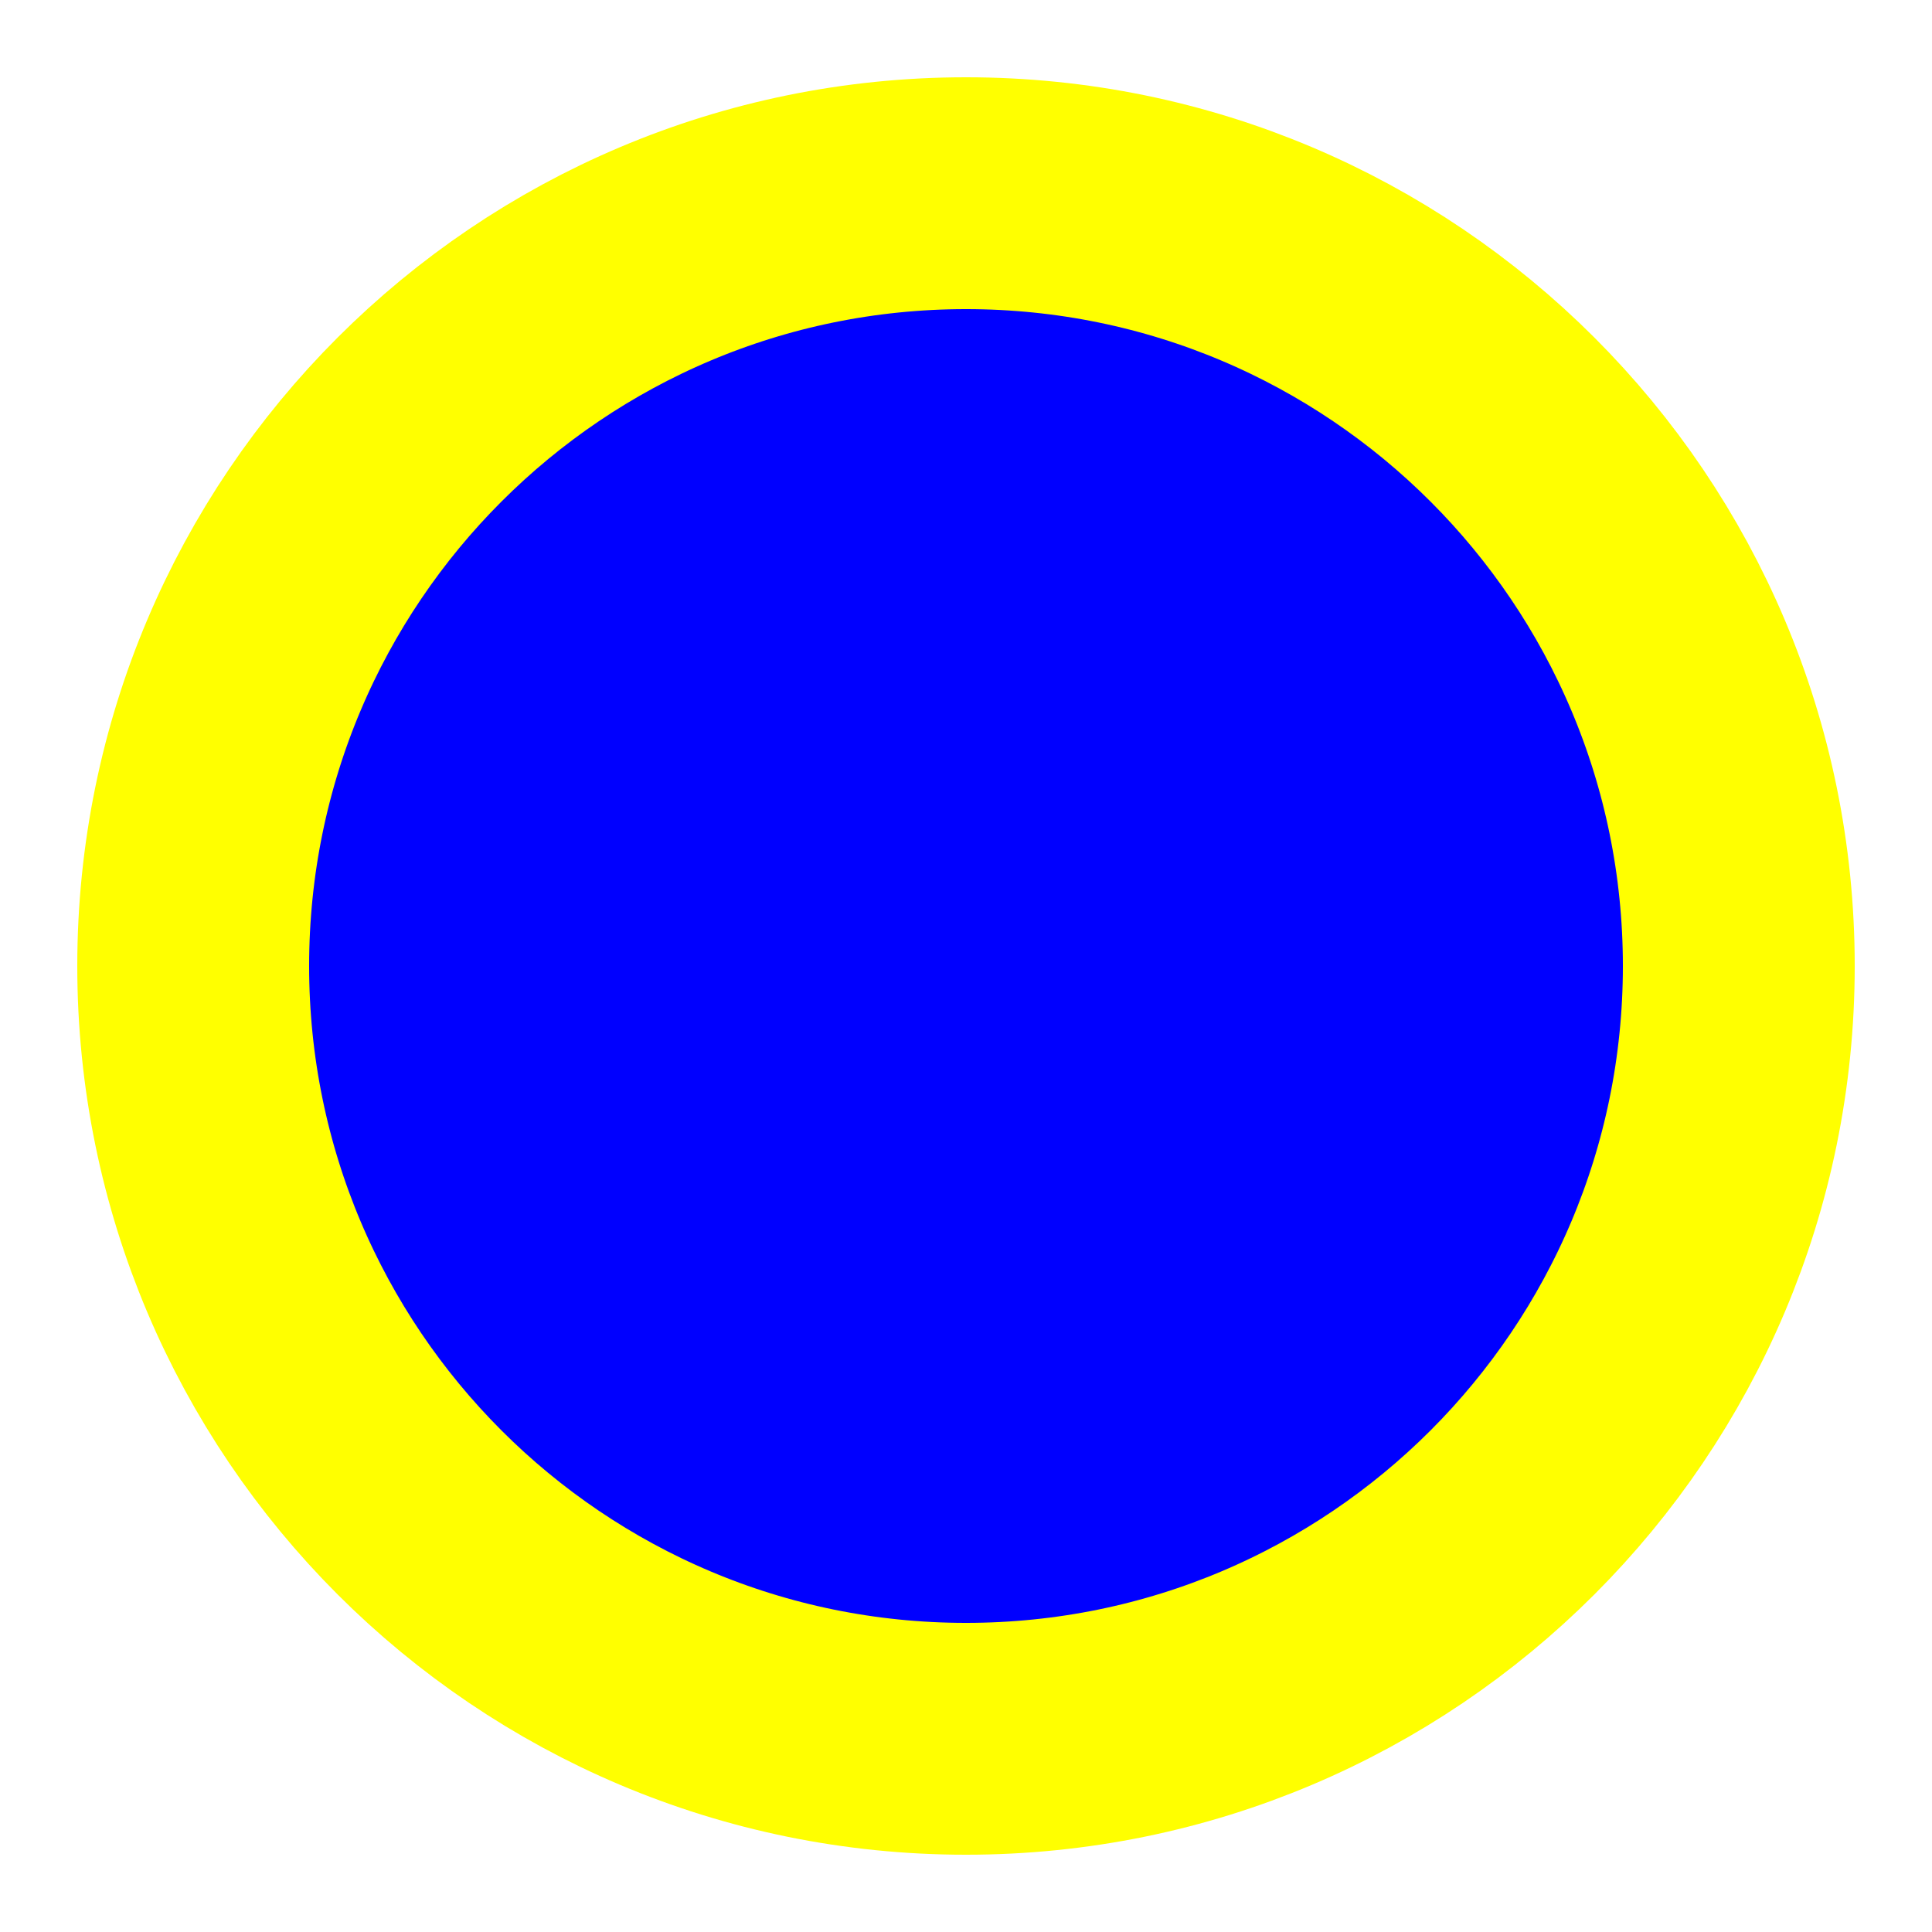
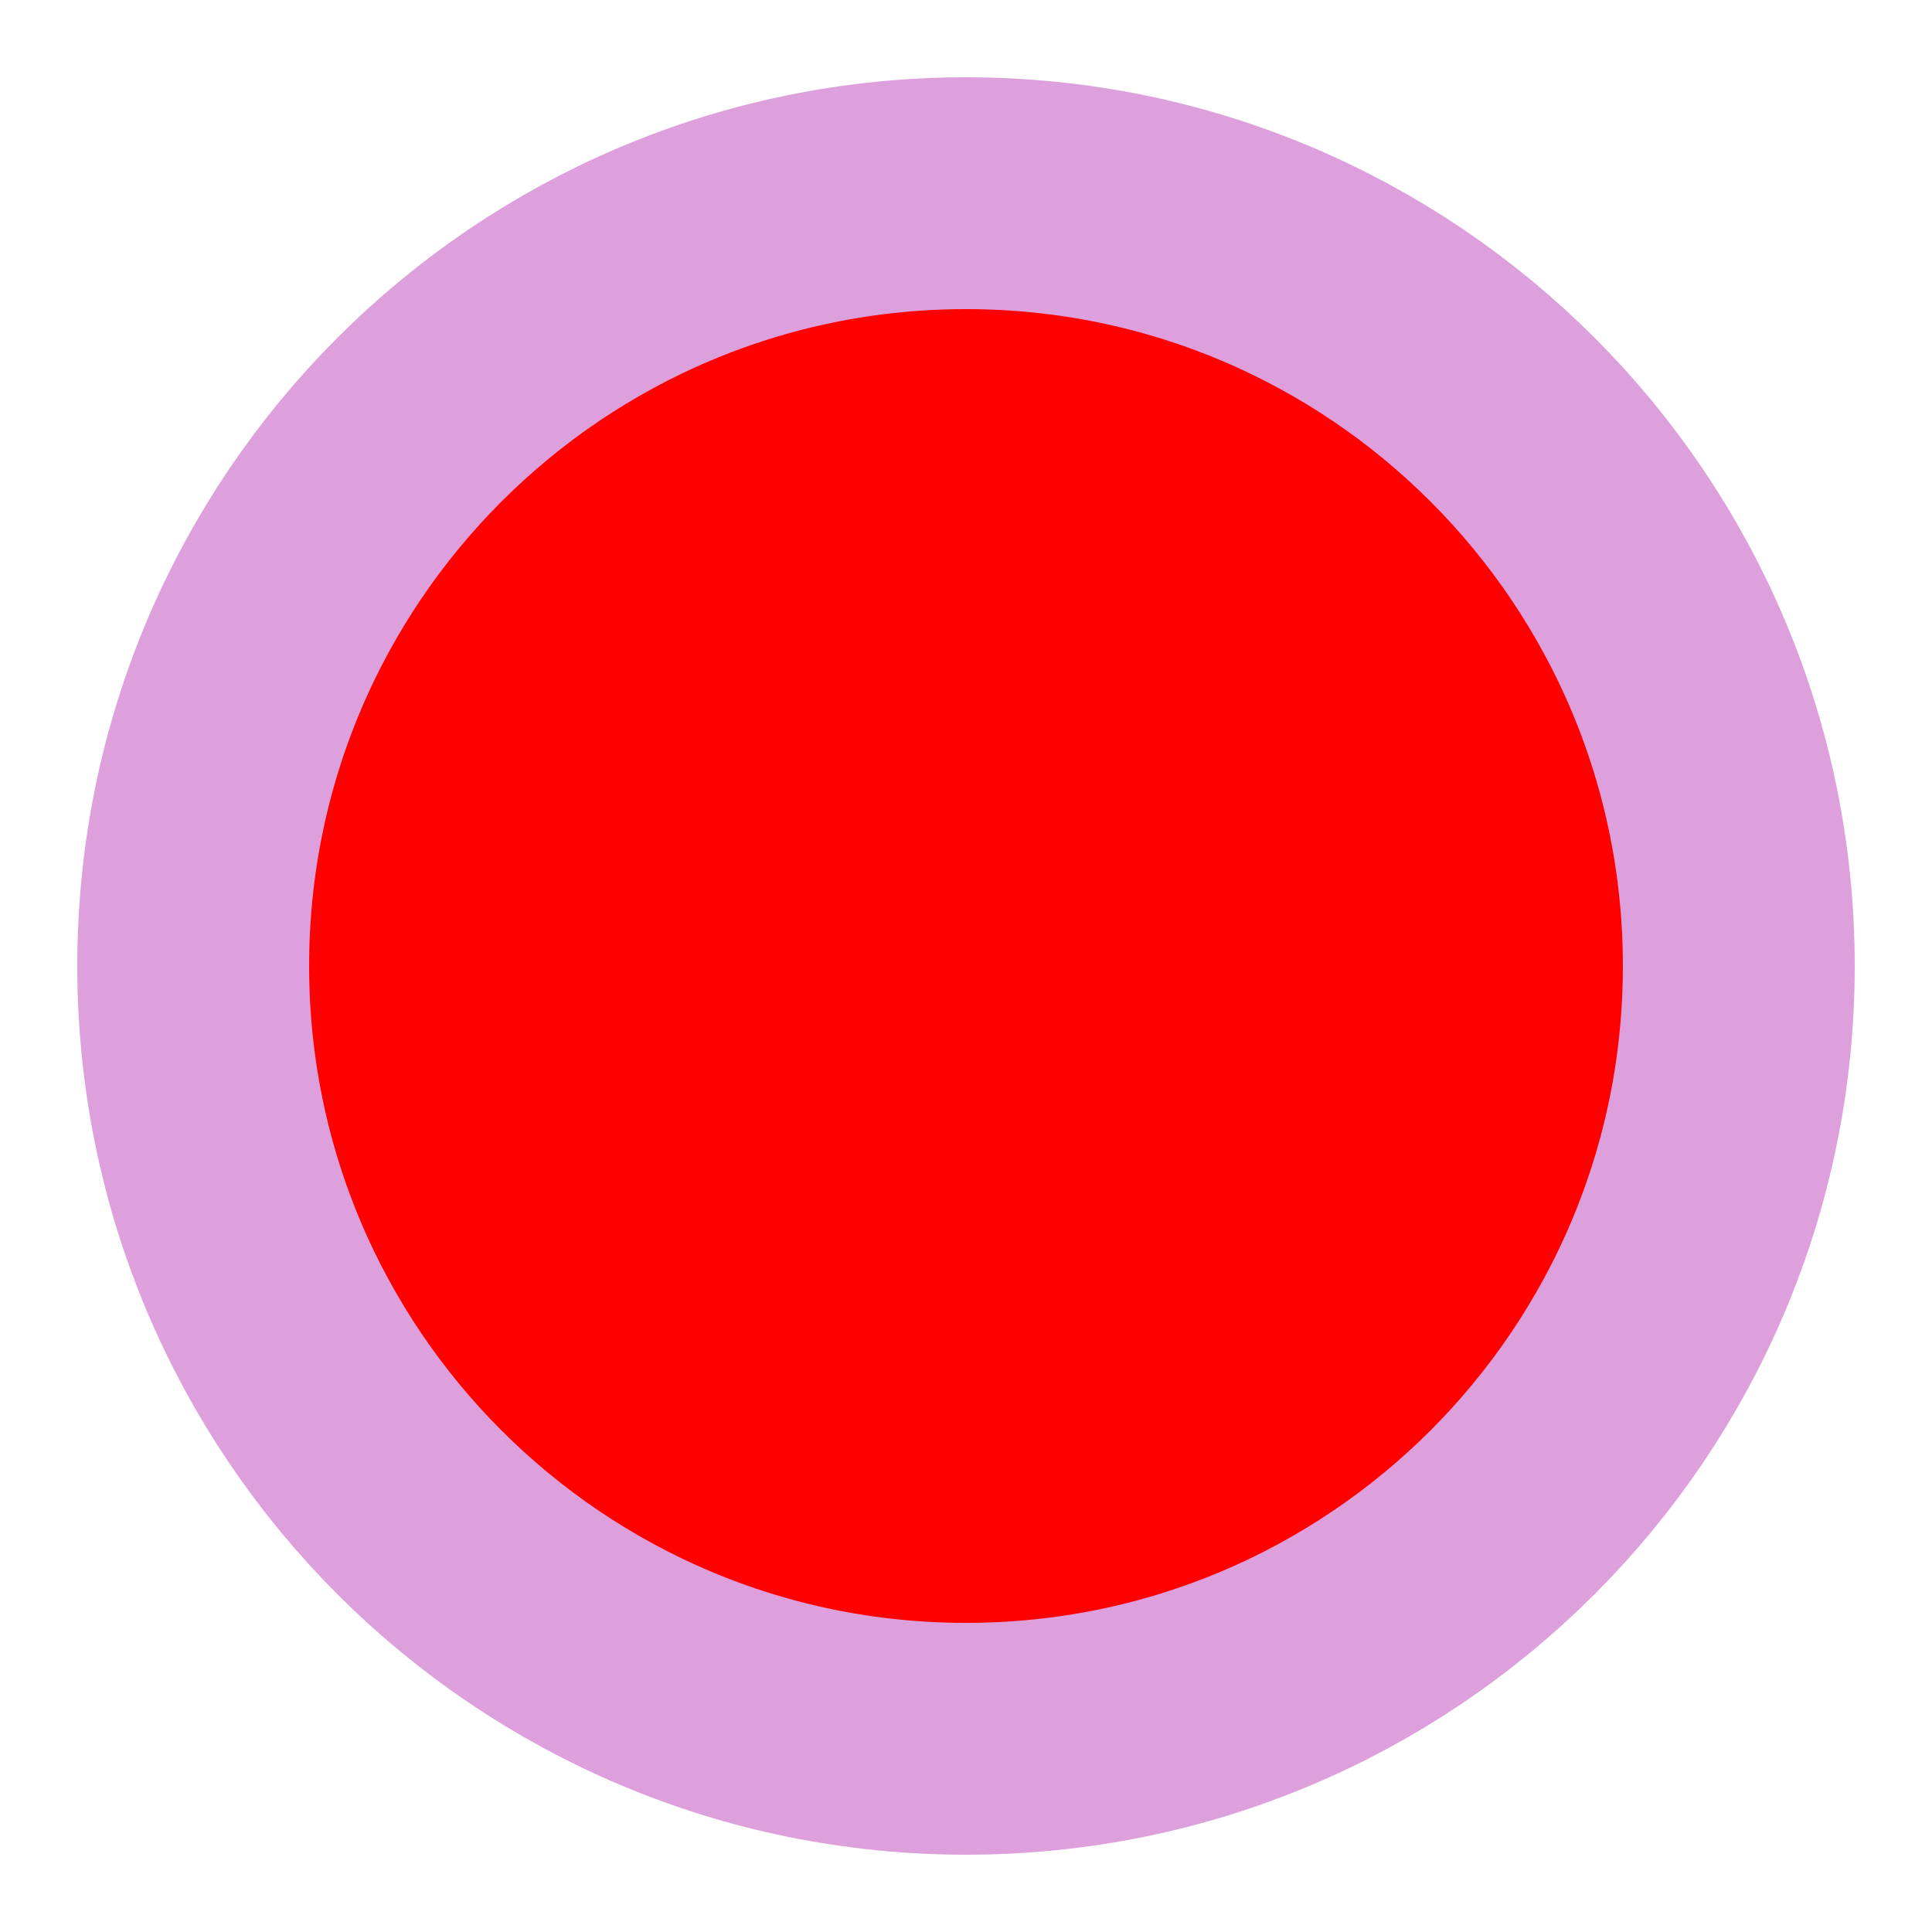
<svg xmlns="http://www.w3.org/2000/svg" width="50" height="50">
-   <circle cx="25" cy="25" r="20" stroke="yellow" stroke-width="6" fill="blue" />
+   <circle cx="25" cy="25" r="20" stroke="plum" stroke-width="6" fill="red" />
</svg>
